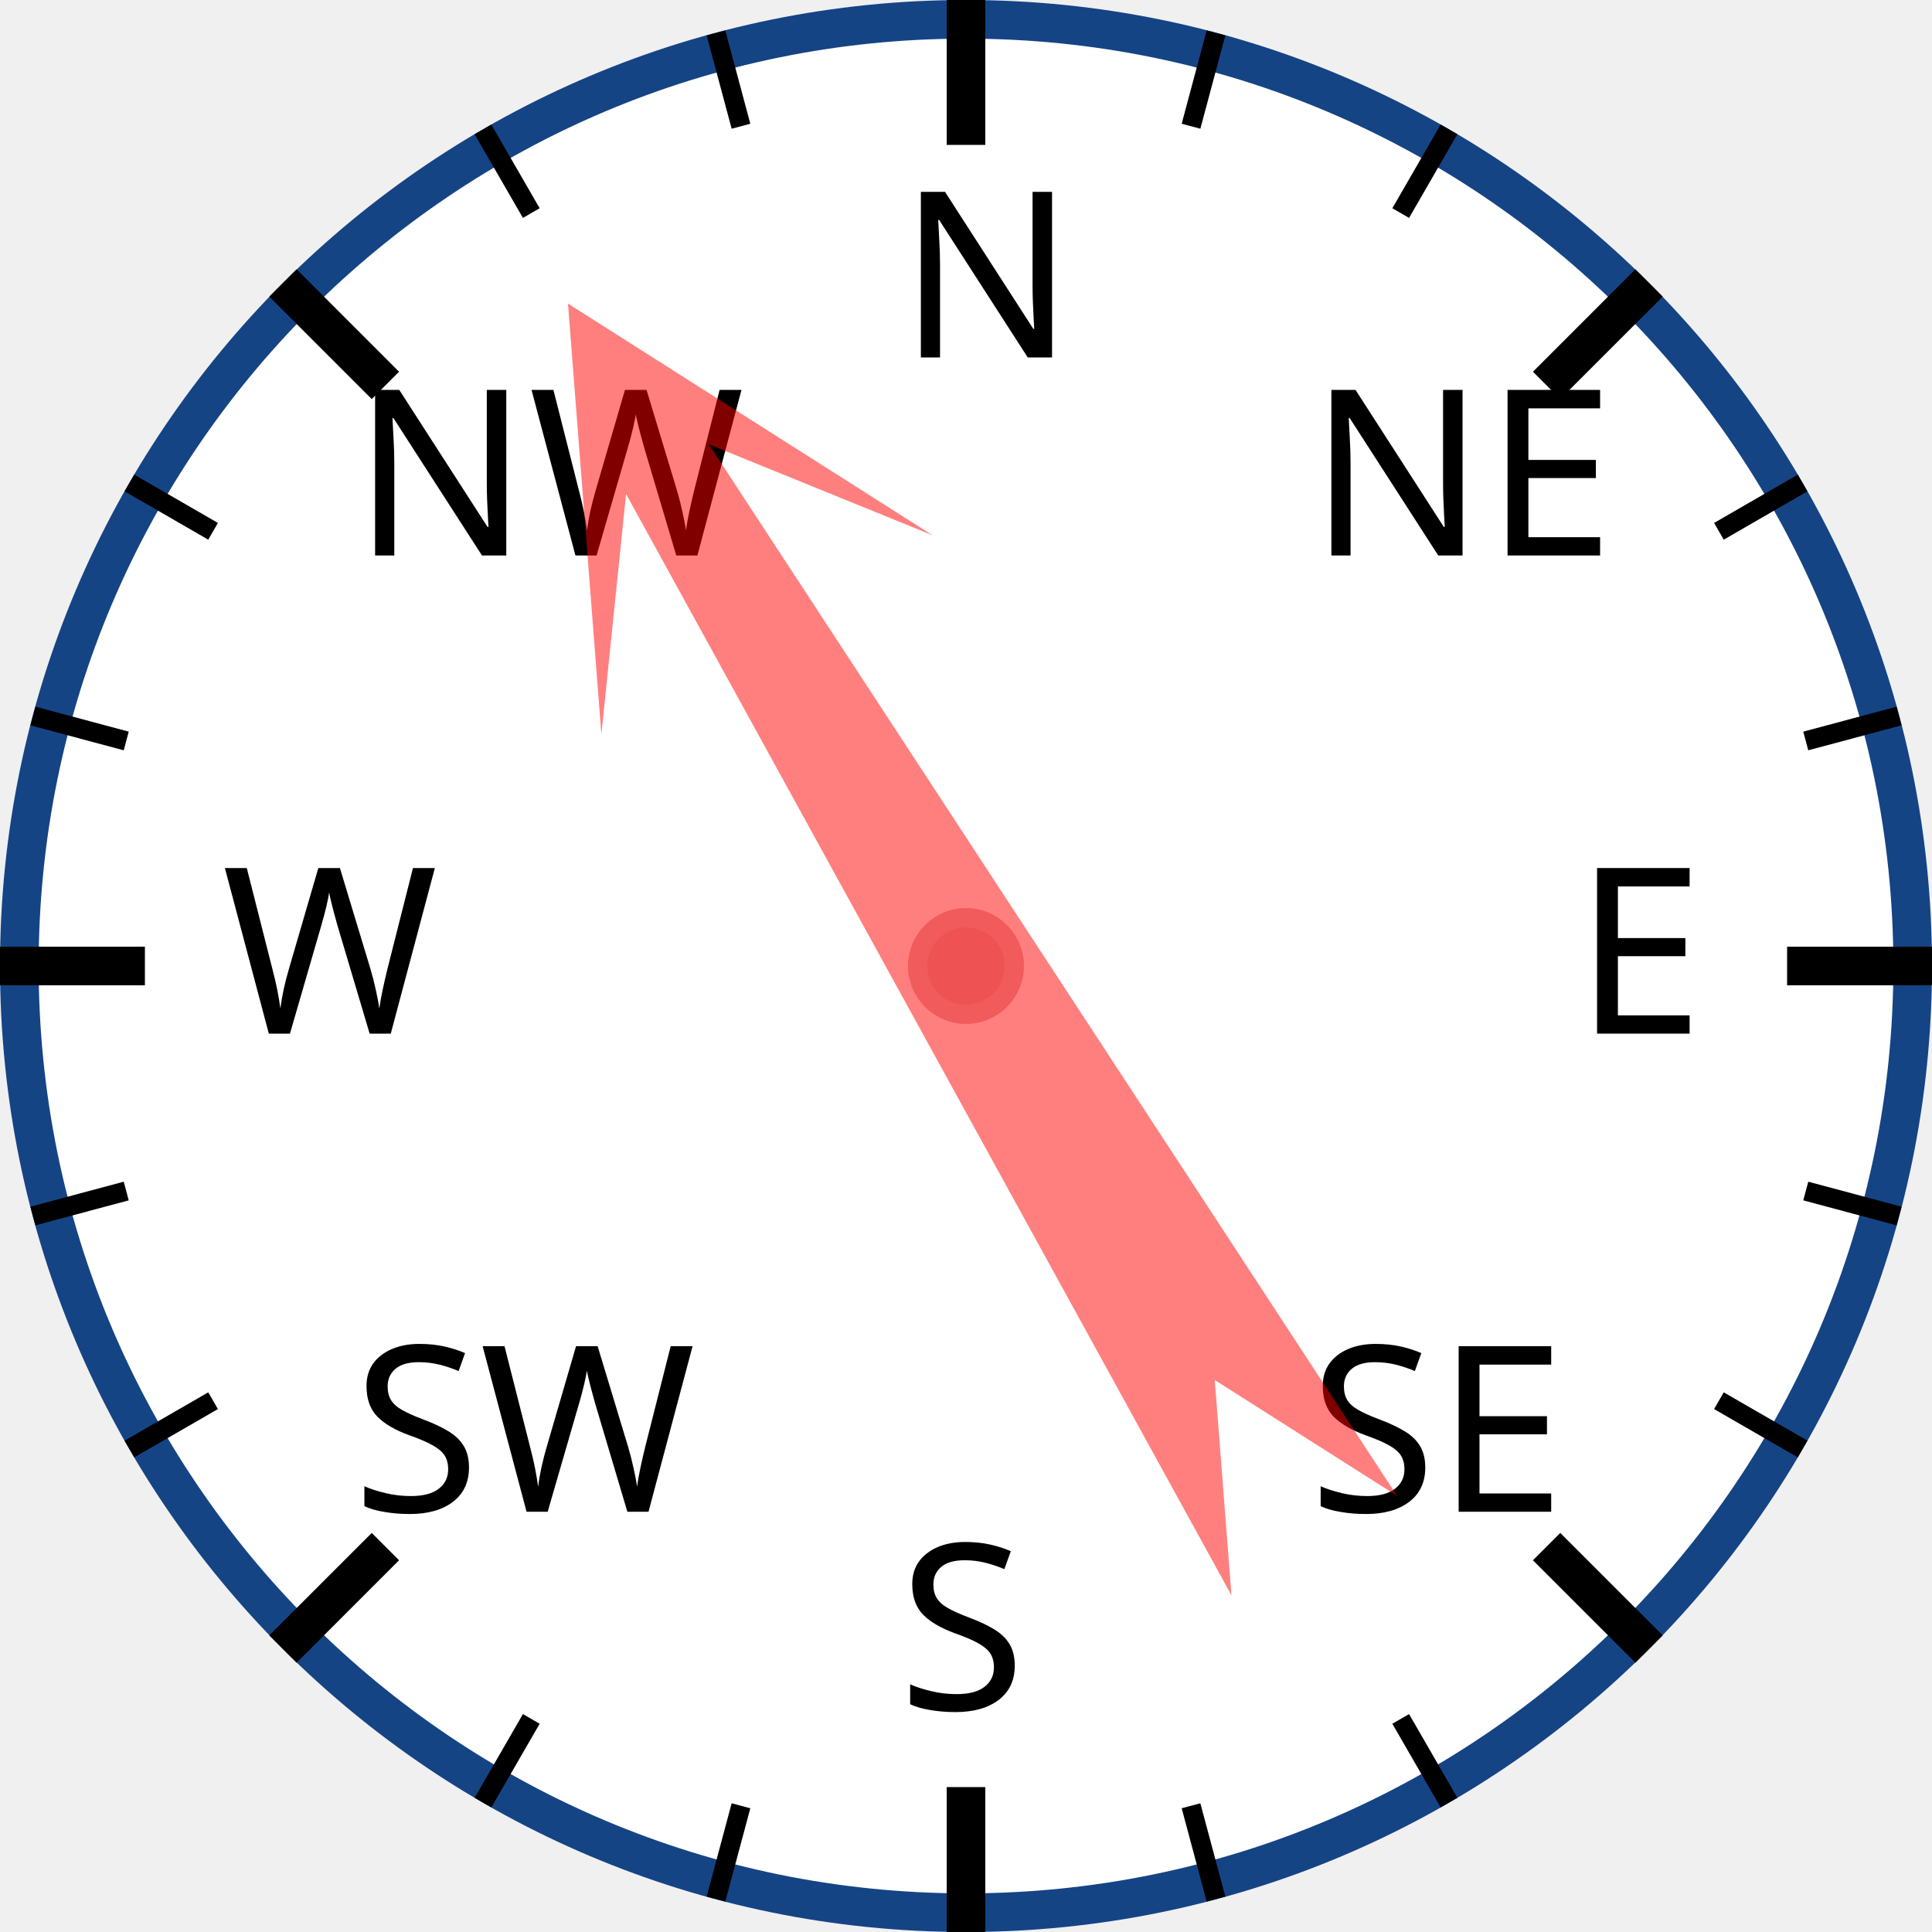
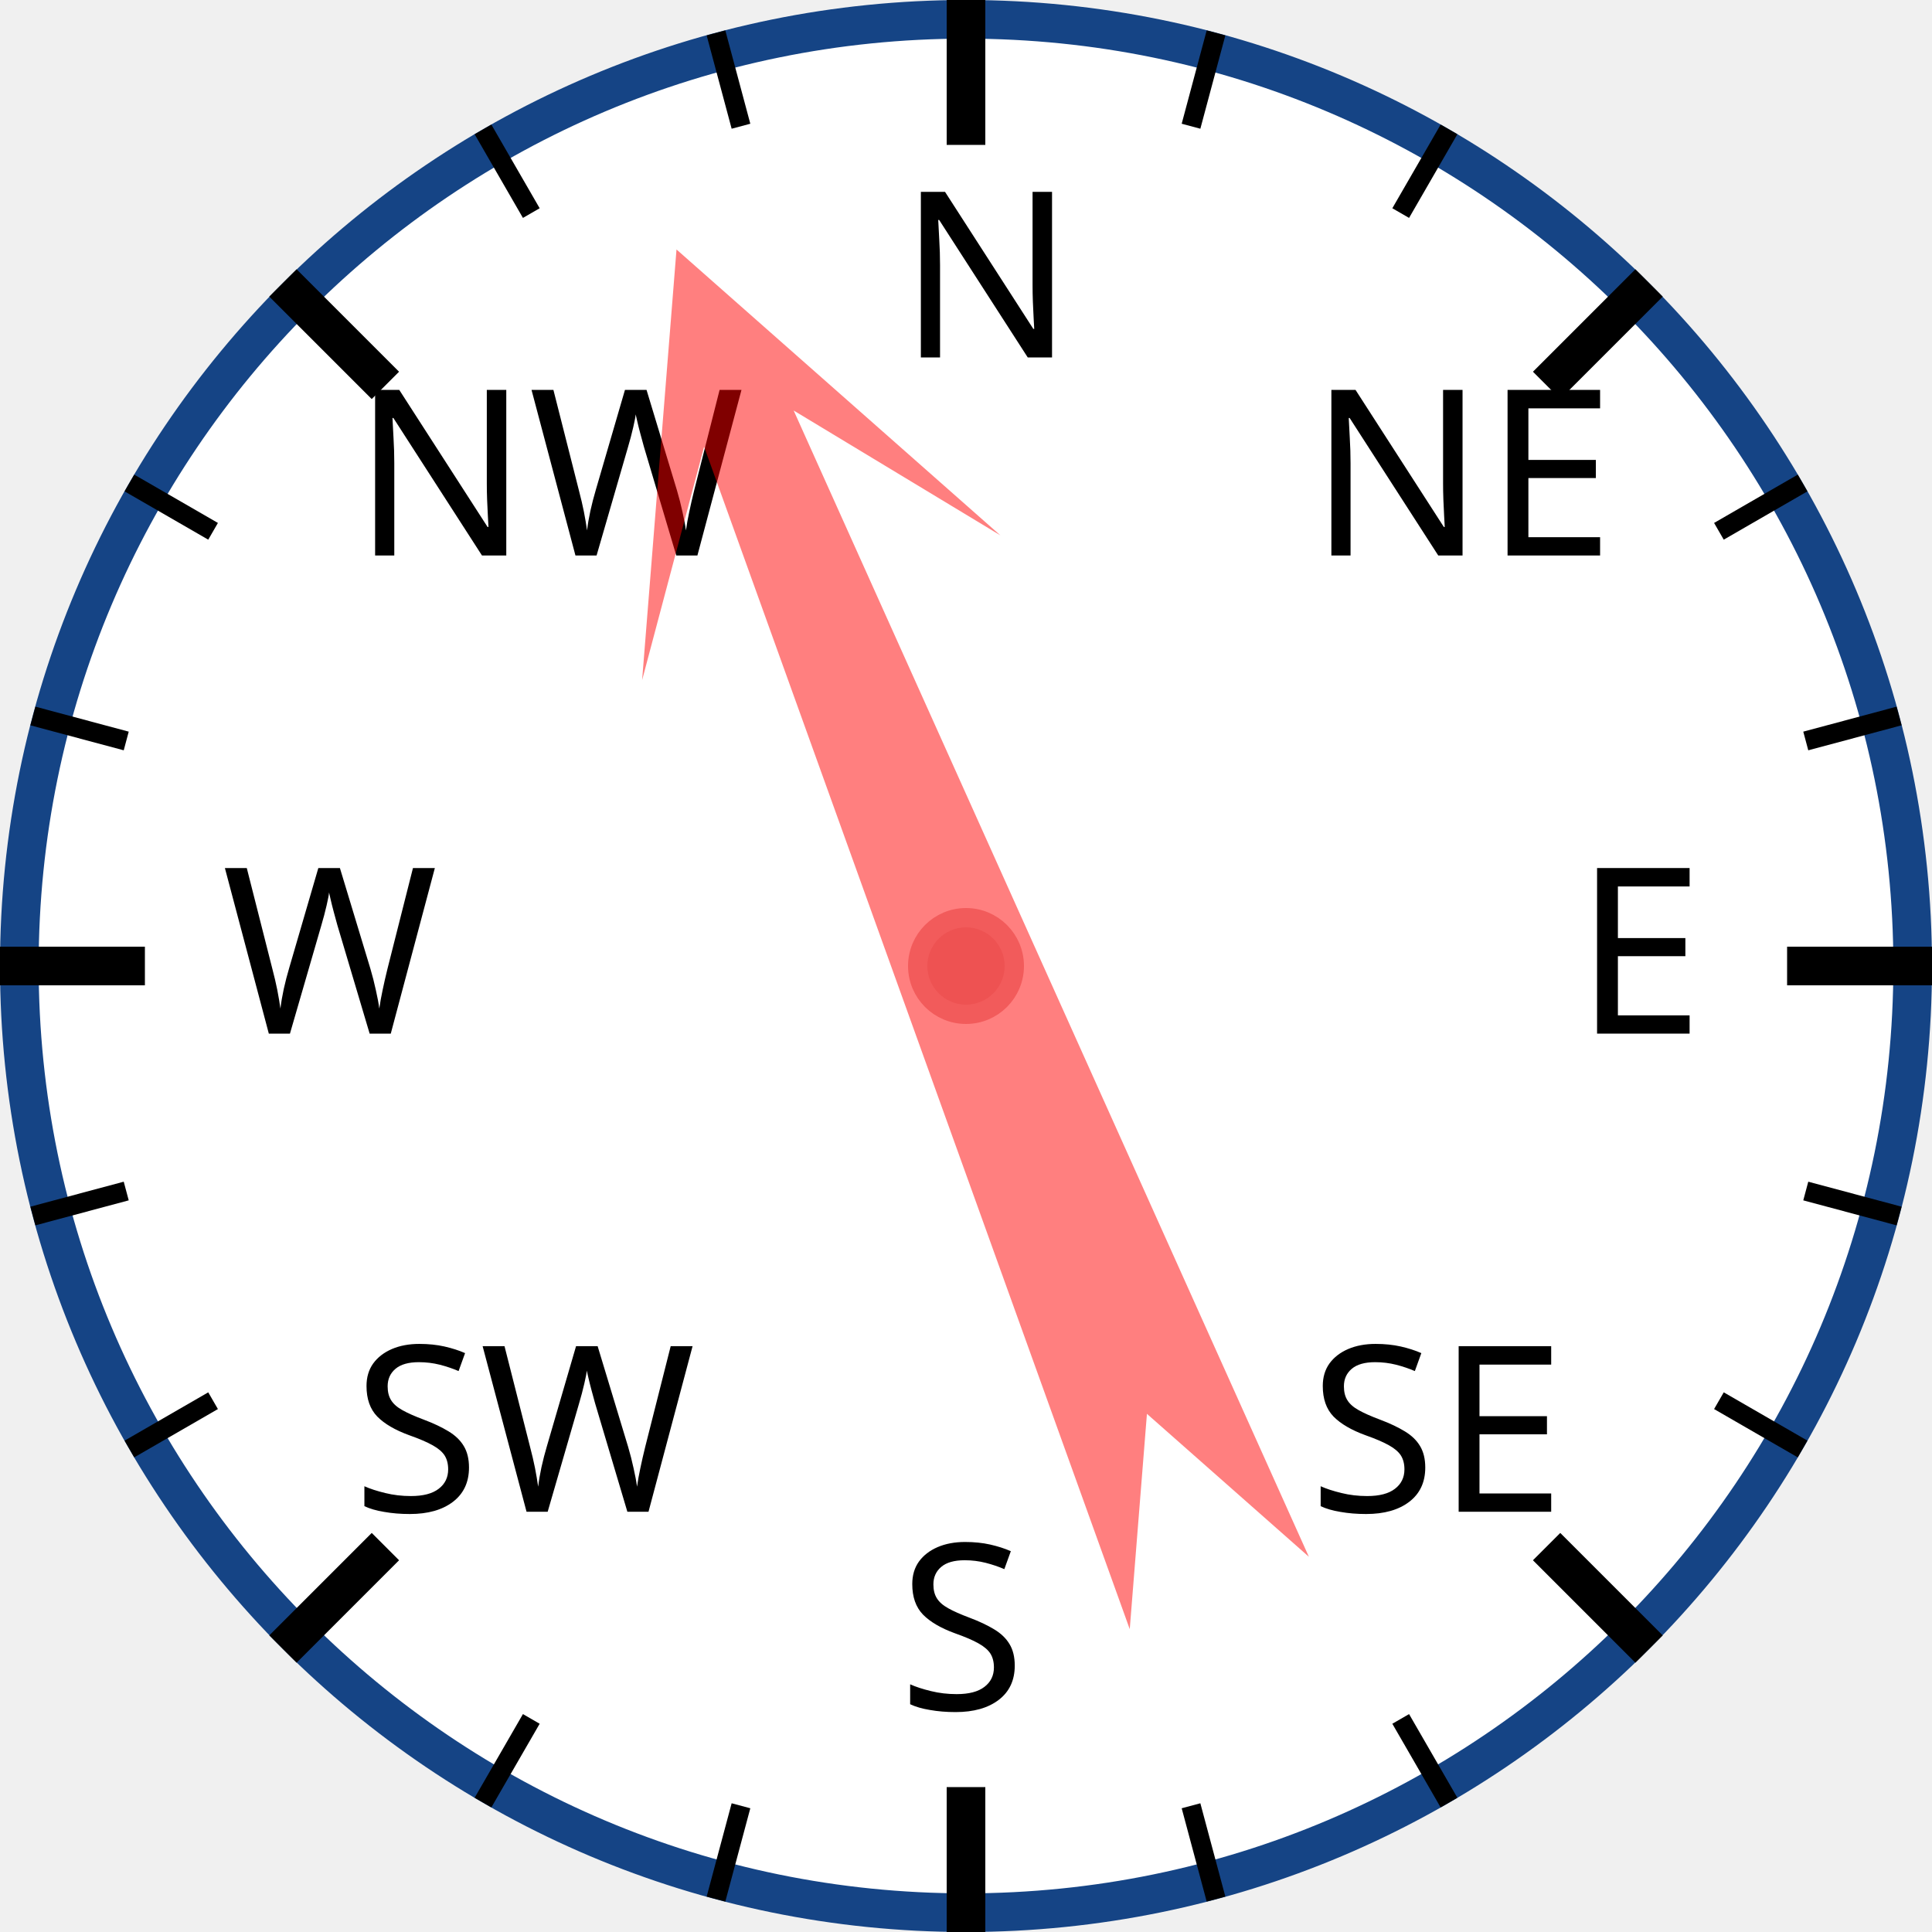
<svg xmlns="http://www.w3.org/2000/svg" width="120px" height="120px" viewBox="0 0 200 200">
  <circle cx="100" cy="100" r="98" style="fill: white; stroke: #154485; stroke-width: 4;" />
  <text x="93.0" y="37.0" style="font-family: sans-serif; font-size: 18pt;">N</text>
  <line x1="100.0" y1="0.0" x2="100.0" y2="15.0" style="stroke: black; stroke-width: 4;" />
  <line x1="74.118" y1="3.407" x2="76.706" y2="13.067" style="stroke: black; stroke-width: 2;" />
  <line x1="50" y1="13.397" x2="55" y2="22.058" style="stroke: black; stroke-width: 2;" />
  <text x="36.503" y="57.503" style="font-family: sans-serif; font-size: 18pt;">NW</text>
  <line x1="29.289" y1="29.289" x2="39.896" y2="39.896" style="stroke: black; stroke-width: 4;" />
  <line x1="13.397" y1="50" x2="22.058" y2="55" style="stroke: black; stroke-width: 2;" />
  <line x1="3.407" y1="74.118" x2="13.067" y2="76.706" style="stroke: black; stroke-width: 2;" />
  <text x="23.0" y="107.0" style="font-family: sans-serif; font-size: 18pt;">W</text>
  <line x1="0.0" y1="100.0" x2="15.0" y2="100.0" style="stroke: black; stroke-width: 4;" />
  <line x1="3.407" y1="125.882" x2="13.067" y2="123.294" style="stroke: black; stroke-width: 2;" />
  <line x1="13.397" y1="150" x2="22.058" y2="145" style="stroke: black; stroke-width: 2;" />
  <text x="36.503" y="156.497" style="font-family: sans-serif; font-size: 18pt;">SW</text>
  <line x1="29.289" y1="170.711" x2="39.896" y2="160.104" style="stroke: black; stroke-width: 4;" />
  <line x1="50" y1="186.603" x2="55" y2="177.942" style="stroke: black; stroke-width: 2;" />
  <line x1="74.118" y1="196.593" x2="76.706" y2="186.933" style="stroke: black; stroke-width: 2;" />
  <text x="93" y="177.0" style="font-family: sans-serif; font-size: 18pt;">S</text>
  <line x1="100" y1="200.0" x2="100" y2="185.0" style="stroke: black; stroke-width: 4;" />
  <line x1="125.882" y1="196.593" x2="123.294" y2="186.933" style="stroke: black; stroke-width: 2;" />
  <line x1="150.0" y1="186.603" x2="145.0" y2="177.942" style="stroke: black; stroke-width: 2;" />
  <text x="135.497" y="156.497" style="font-family: sans-serif; font-size: 18pt;">SE</text>
  <line x1="170.711" y1="170.711" x2="160.104" y2="160.104" style="stroke: black; stroke-width: 4;" />
  <line x1="186.603" y1="150" x2="177.942" y2="145" style="stroke: black; stroke-width: 2;" />
  <line x1="196.593" y1="125.882" x2="186.933" y2="123.294" style="stroke: black; stroke-width: 2;" />
  <text x="163.0" y="107" style="font-family: sans-serif; font-size: 18pt;">E</text>
  <line x1="200.0" y1="100" x2="185.0" y2="100" style="stroke: black; stroke-width: 4;" />
  <line x1="196.593" y1="74.118" x2="186.933" y2="76.706" style="stroke: black; stroke-width: 2;" />
  <line x1="186.603" y1="50" x2="177.942" y2="55" style="stroke: black; stroke-width: 2;" />
  <text x="135.497" y="57.503" style="font-family: sans-serif; font-size: 18pt;">NE</text>
  <line x1="170.711" y1="29.289" x2="160.104" y2="39.896" style="stroke: black; stroke-width: 4;" />
  <line x1="150" y1="13.397" x2="145" y2="22.058" style="stroke: black; stroke-width: 2;" />
  <line x1="125.882" y1="3.407" x2="123.294" y2="13.067" style="stroke: black; stroke-width: 2;" />
-   <polygon points="100 20 120 60 105 40 110 170 100 150 90 170 95 40 80 60" style="fill: red; fill-opacity: 0.5;" transform="rotate(329,100,100)" />
+   <polygon points="100 20 120 60 105 40 110 170 100 150 90 170 95 40 80 60" style="fill: red; fill-opacity: 0.5;" transform="rotate(338,100,100)" />
  <circle cx="100" cy="100" r="5" style="fill: #EE5252; stroke: #F25B5B; stroke-width: 2;" />
</svg>
